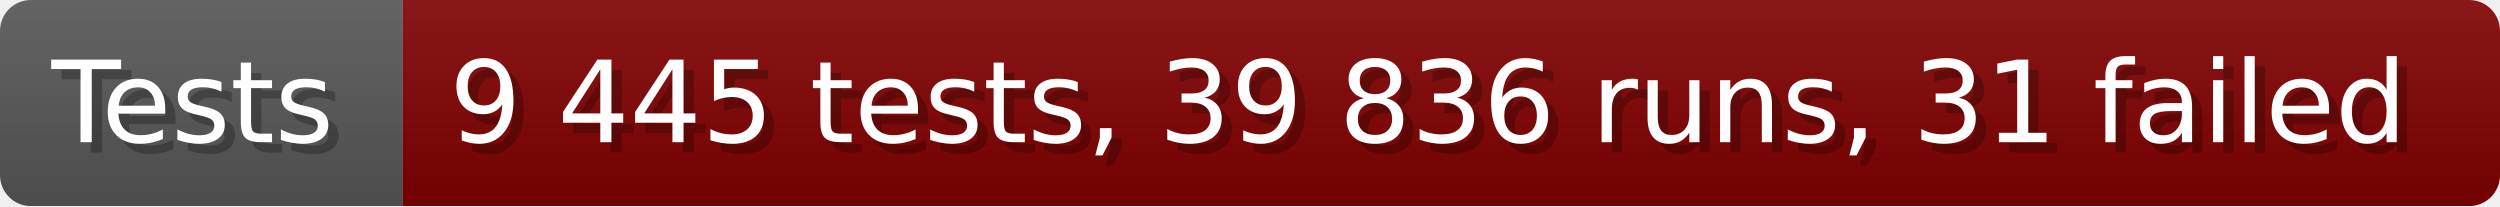
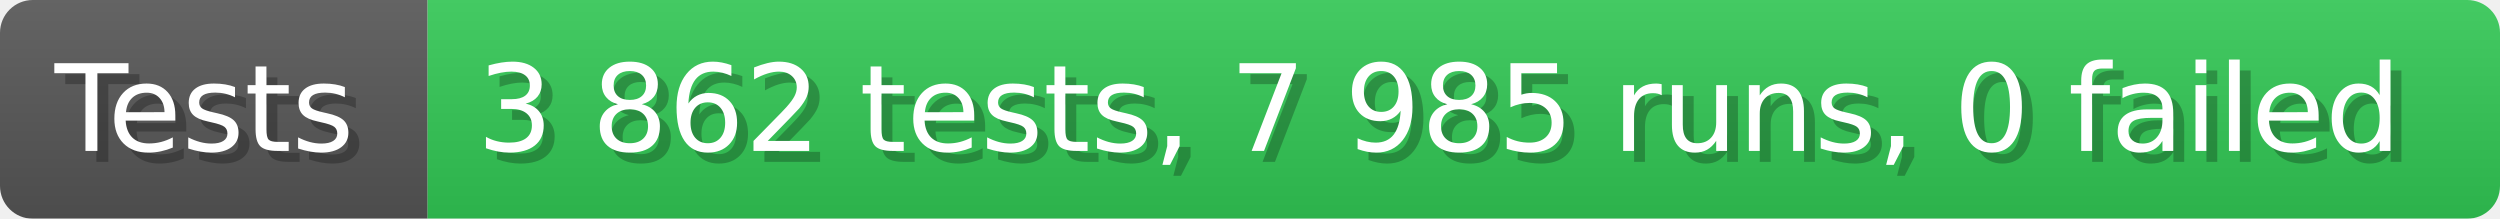
- <svg xmlns="http://www.w3.org/2000/svg" width="242.6" height="20" viewBox="0 0 2426 200" role="img" aria-label="Tests: 9 445 tests, 39 836 runs, 31 failed">
+ <svg xmlns="http://www.w3.org/2000/svg" width="228.6" height="20" viewBox="0 0 2286 200" role="img" aria-label="Tests: 3 862 tests, 7 985 runs, 0 failed">
  <linearGradient id="a" x2="0" y2="100%">
    <stop offset="0" stop-opacity=".1" stop-color="#EEE" />
    <stop offset="1" stop-opacity=".1" />
  </linearGradient>
  <mask id="m">
-     <rect width="2426" height="200" rx="30" fill="#FFF" />
+     <rect width="2286" height="200" rx="30" fill="#FFF" />
  </mask>
  <g mask="url(#m)">
    <rect width="391" height="200" fill="#555" />
-     <rect width="2035" height="200" fill="#800000" x="391" />
-     <rect width="2426" height="200" fill="url(#a)" />
+     <rect width="1895" height="200" fill="#31c653" x="391" />
+     <rect width="2286" height="200" fill="url(#a)" />
  </g>
  <g aria-hidden="true" fill="#fff" text-anchor="start" font-family="Verdana,DejaVu Sans,sans-serif" font-size="110">
    <text x="60" y="148" textLength="291" fill="#000" opacity="0.25">Tests</text>
    <text x="50" y="138" textLength="291">Tests</text>
-     <text x="446" y="148" textLength="1935" fill="#000" opacity="0.25">9 445 tests, 39 836 runs, 31 failed</text>
-     <text x="436" y="138" textLength="1935">9 445 tests, 39 836 runs, 31 failed</text>
+     <text x="446" y="148" textLength="1795" fill="#000" opacity="0.25">3 862 tests, 7 985 runs, 0 failed</text>
+     <text x="436" y="138" textLength="1795">3 862 tests, 7 985 runs, 0 failed</text>
  </g>
</svg>
